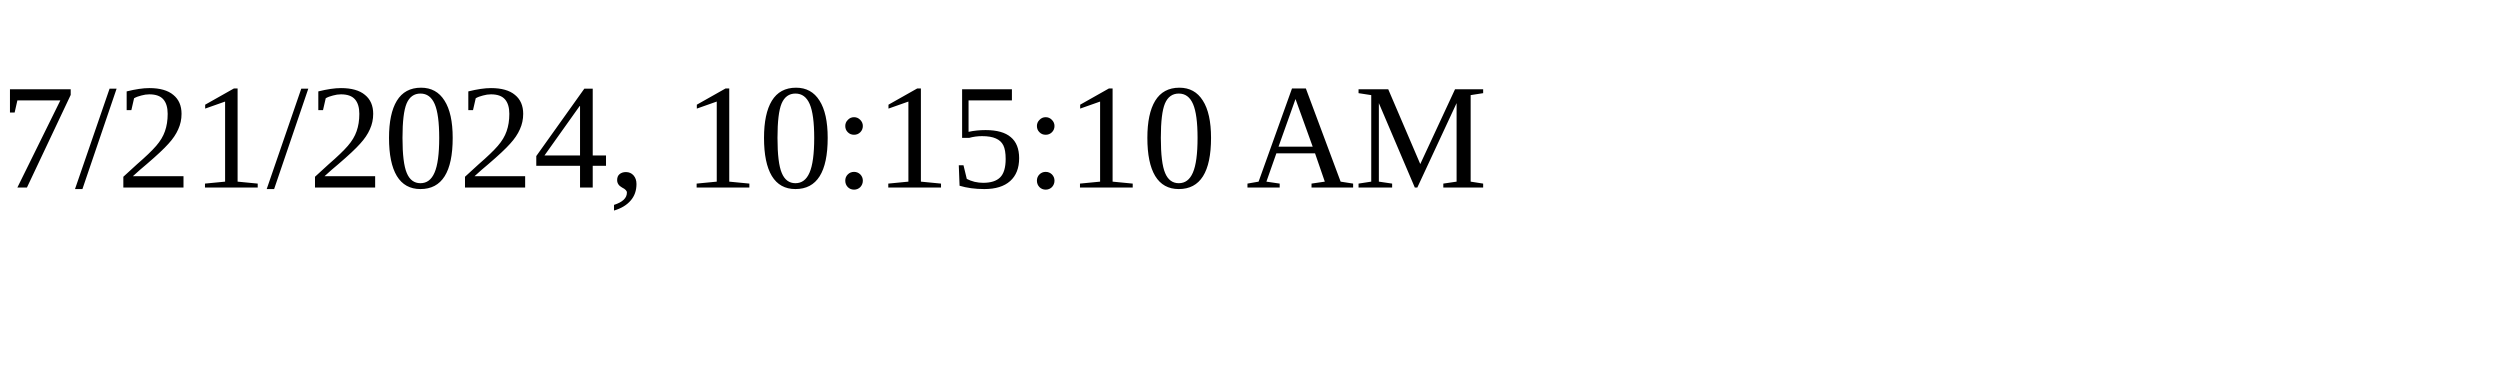
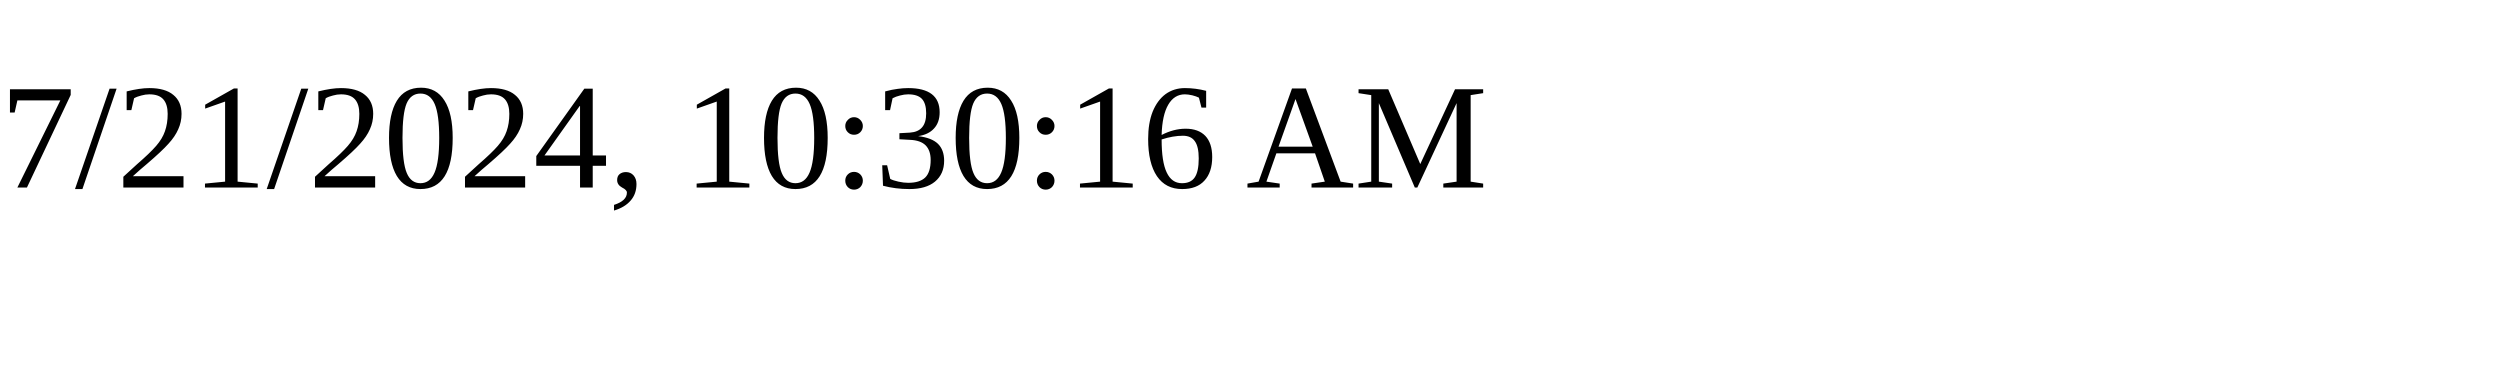
<svg xmlns="http://www.w3.org/2000/svg" height="30" width="200">
-   <text x="0" y="15">7/21/2024, 10:15:10 AM</text>
+   <text x="0" y="15">7/21/2024, 10:30:16 AM</text>
</svg>
